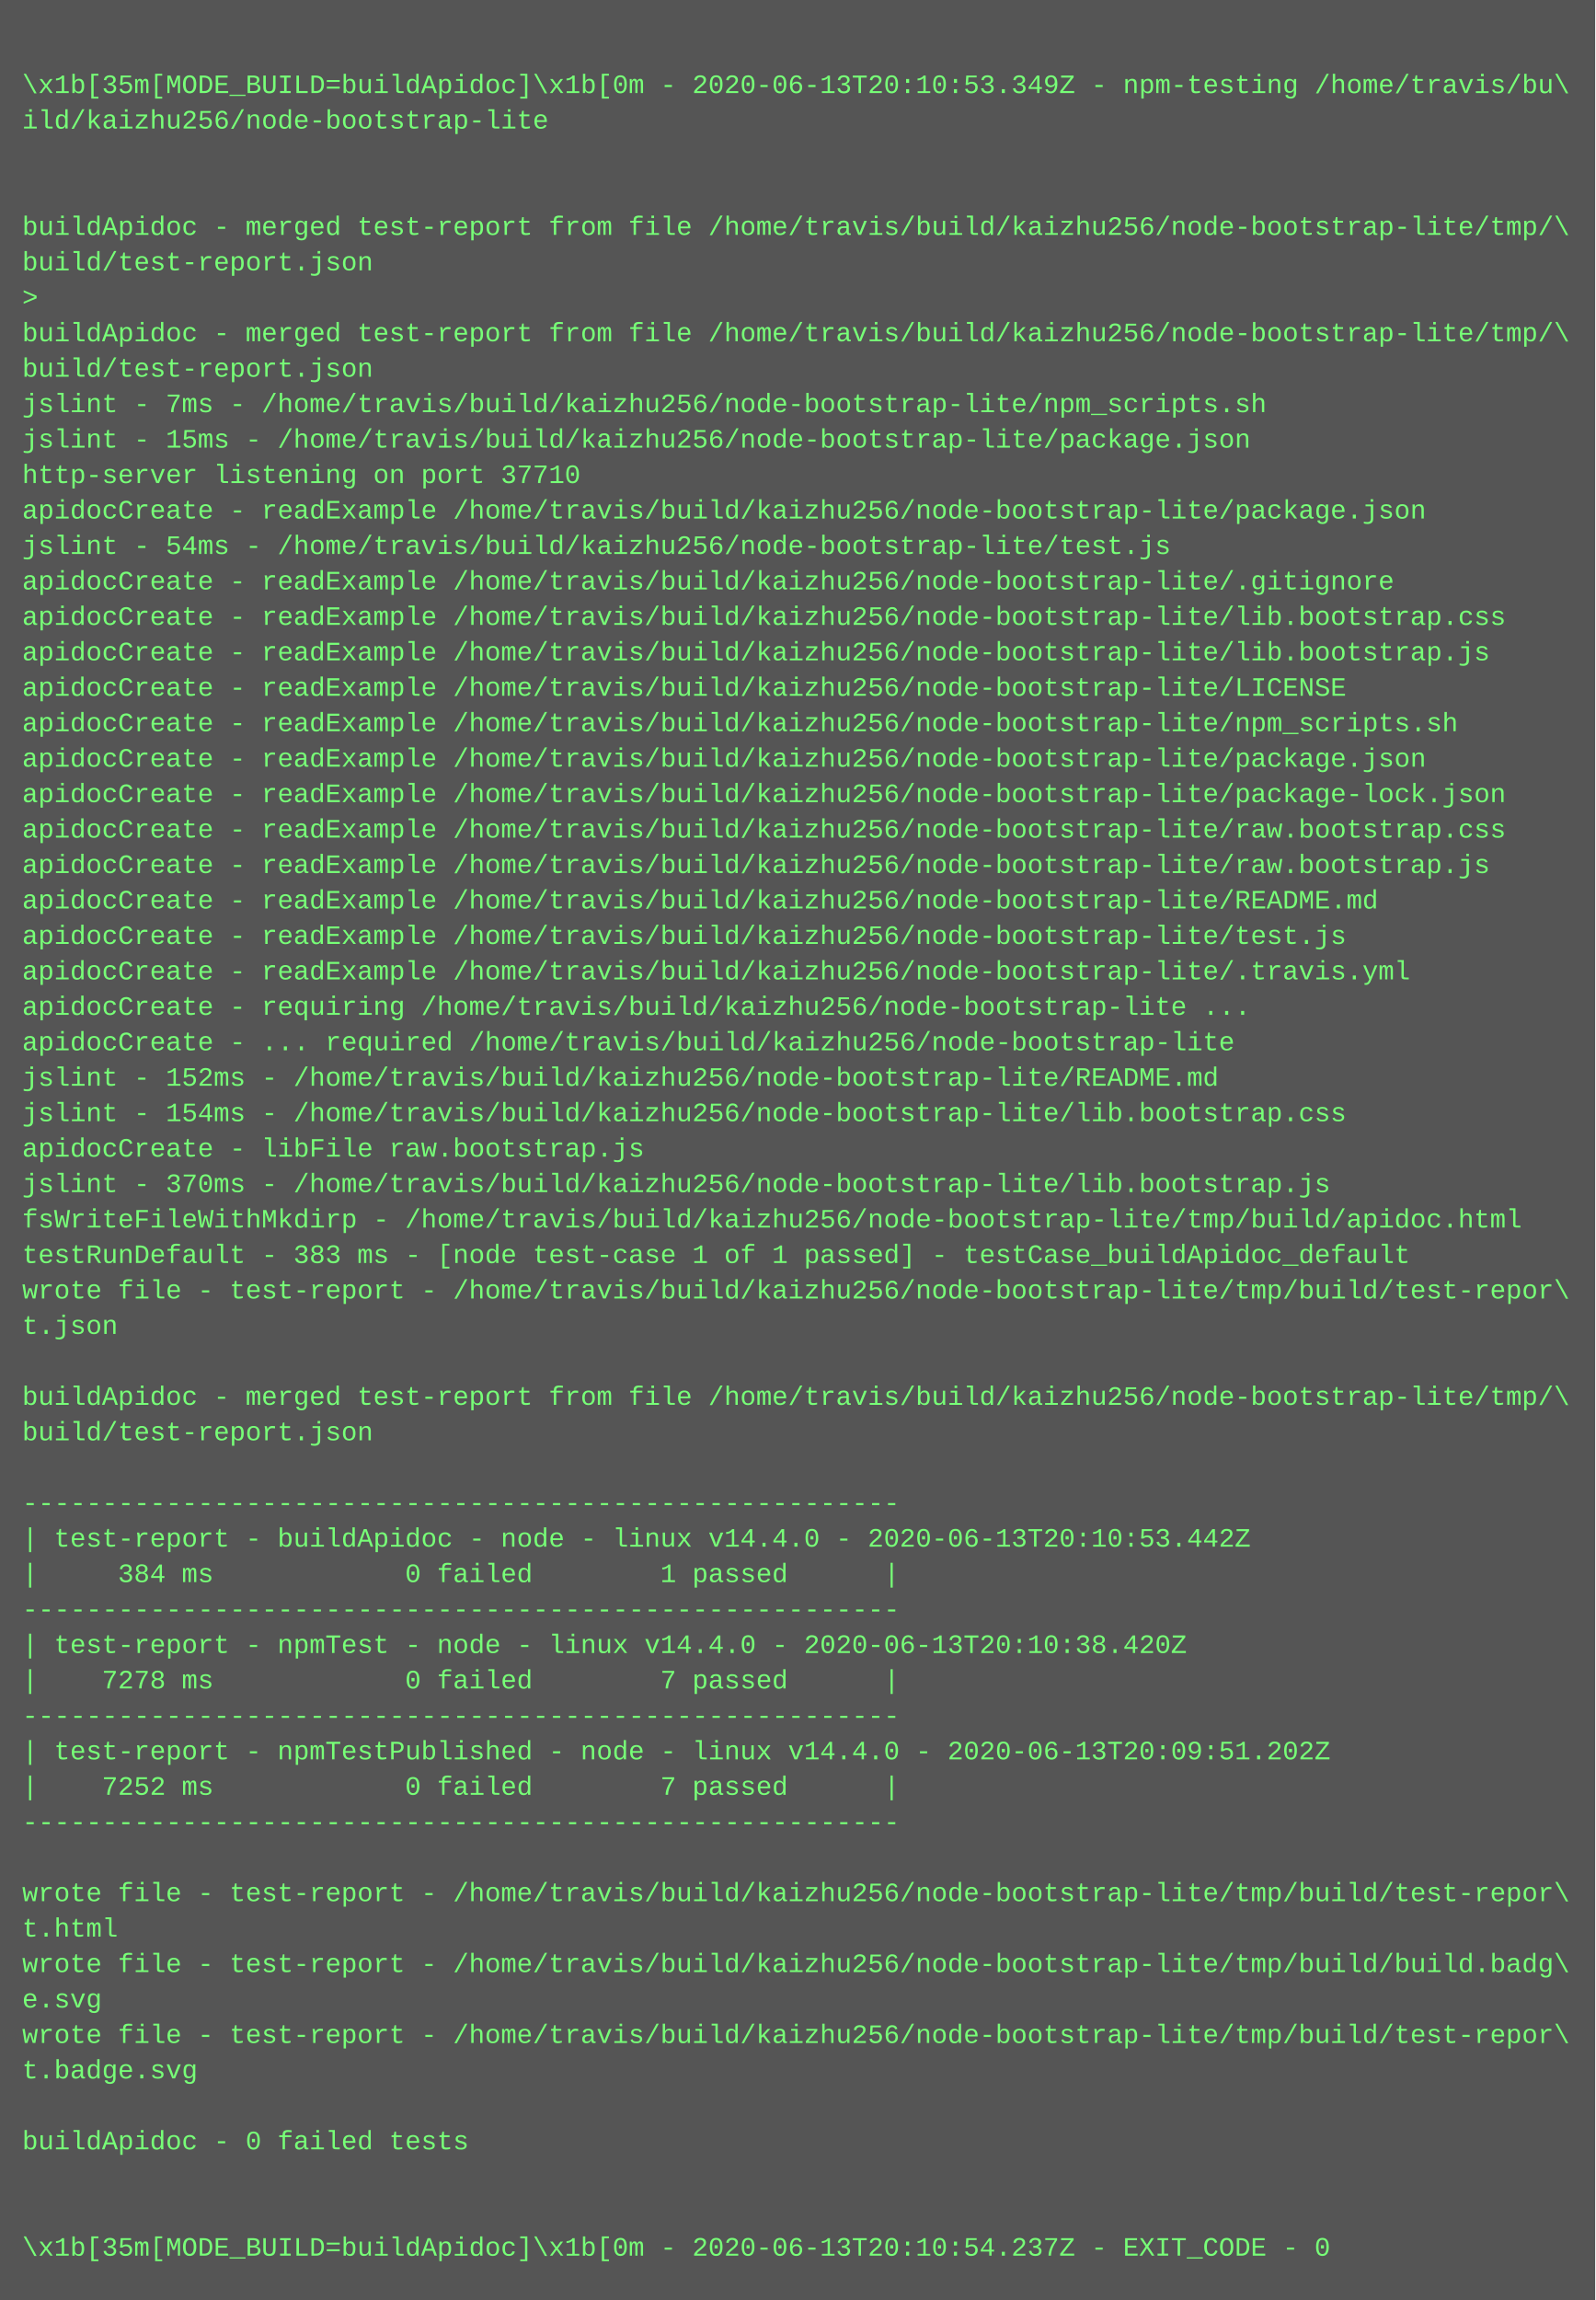
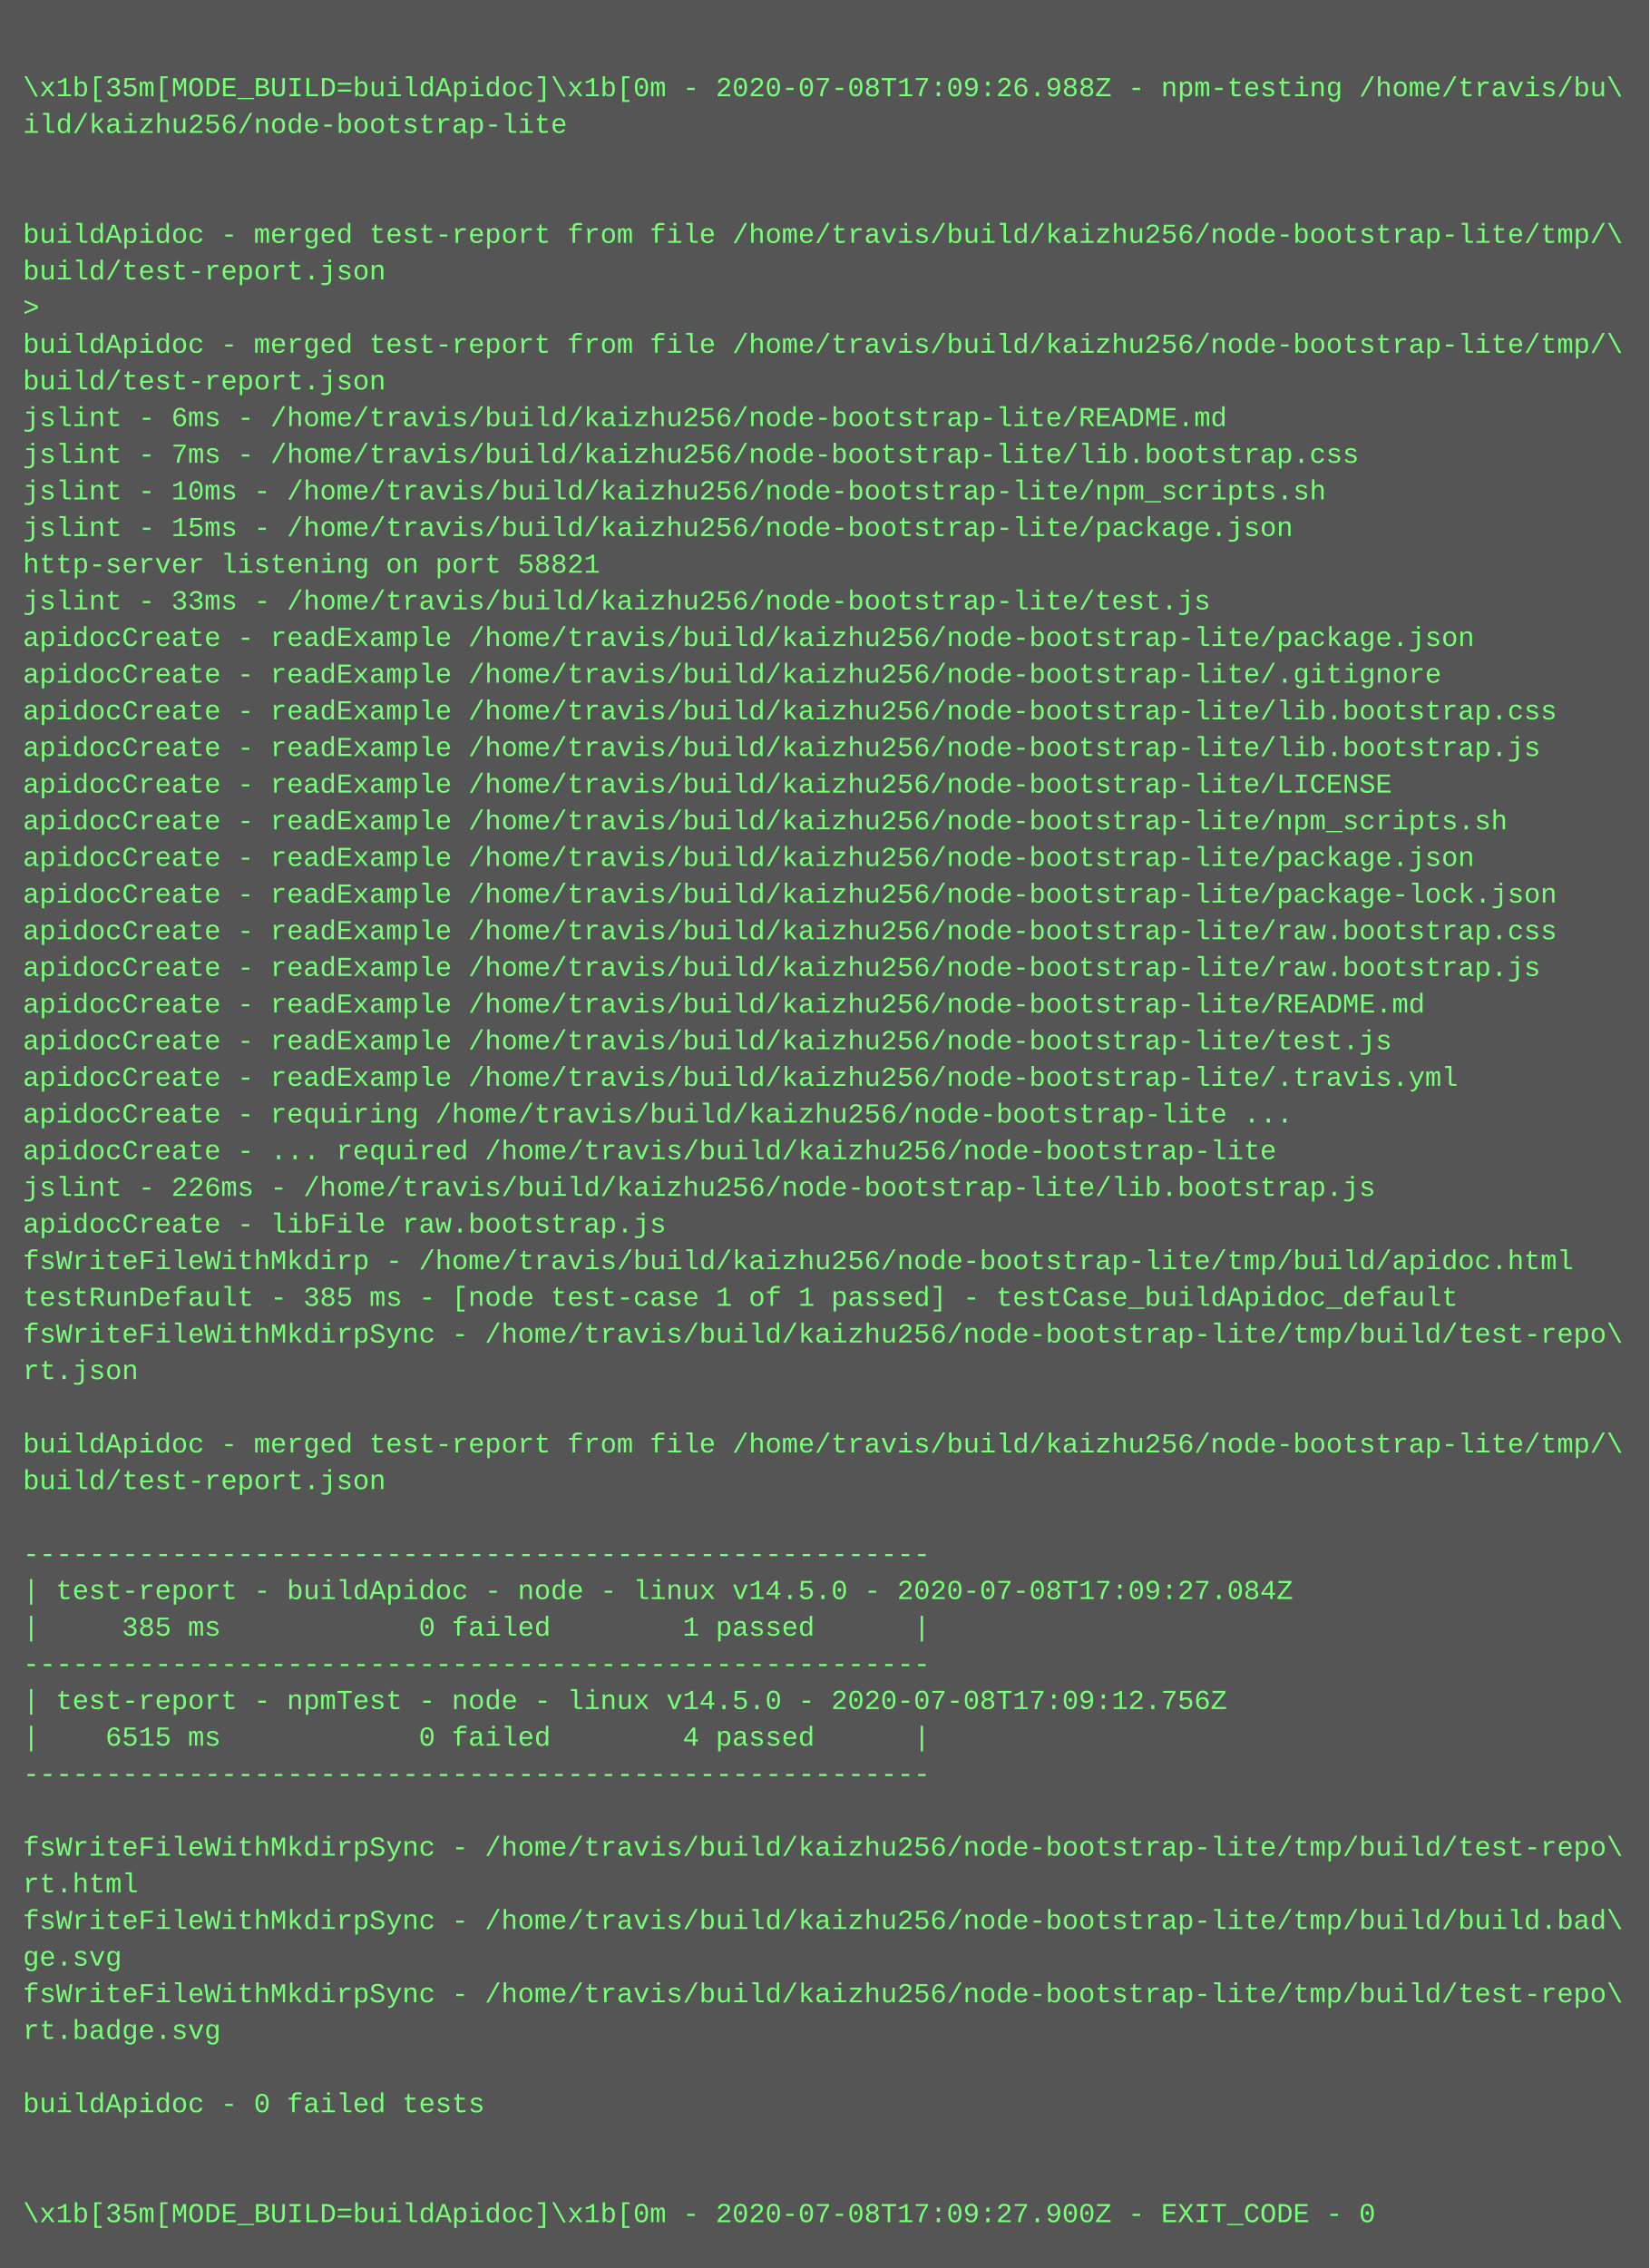
- <svg xmlns="http://www.w3.org/2000/svg" height="1038" width="720">
-   <rect height="1038" fill="#555" width="720" />
+ <svg xmlns="http://www.w3.org/2000/svg" height="990" width="720">
+   <rect height="990" fill="#555" width="720" />
  <text fill="#7f7" font-family="Courier New" font-size="12" xml:space="preserve">
    <tspan x="10" y="26" />
-     <tspan x="10" y="42">\x1b[35m[MODE_BUILD=buildApidoc]\x1b[0m - 2020-06-13T20:10:53.349Z - npm-testing /home/travis/bu\</tspan>
+     <tspan x="10" y="42">\x1b[35m[MODE_BUILD=buildApidoc]\x1b[0m - 2020-07-08T17:09:26.988Z - npm-testing /home/travis/bu\</tspan>
    <tspan x="10" y="58">ild/kaizhu256/node-bootstrap-lite</tspan>
    <tspan x="10" y="74" />
    <tspan x="10" y="90" />
    <tspan x="10" y="106">buildApidoc - merged test-report from file /home/travis/build/kaizhu256/node-bootstrap-lite/tmp/\</tspan>
    <tspan x="10" y="122">build/test-report.json</tspan>
    <tspan x="10" y="138">&gt; </tspan>
    <tspan x="10" y="154">buildApidoc - merged test-report from file /home/travis/build/kaizhu256/node-bootstrap-lite/tmp/\</tspan>
    <tspan x="10" y="170">build/test-report.json</tspan>
-     <tspan x="10" y="186">jslint - 7ms - /home/travis/build/kaizhu256/node-bootstrap-lite/npm_scripts.sh</tspan>
-     <tspan x="10" y="202">jslint - 15ms - /home/travis/build/kaizhu256/node-bootstrap-lite/package.json</tspan>
-     <tspan x="10" y="218">http-server listening on port 37710</tspan>
-     <tspan x="10" y="234">apidocCreate - readExample /home/travis/build/kaizhu256/node-bootstrap-lite/package.json</tspan>
-     <tspan x="10" y="250">jslint - 54ms - /home/travis/build/kaizhu256/node-bootstrap-lite/test.js</tspan>
-     <tspan x="10" y="266">apidocCreate - readExample /home/travis/build/kaizhu256/node-bootstrap-lite/.gitignore</tspan>
-     <tspan x="10" y="282">apidocCreate - readExample /home/travis/build/kaizhu256/node-bootstrap-lite/lib.bootstrap.css</tspan>
-     <tspan x="10" y="298">apidocCreate - readExample /home/travis/build/kaizhu256/node-bootstrap-lite/lib.bootstrap.js</tspan>
-     <tspan x="10" y="314">apidocCreate - readExample /home/travis/build/kaizhu256/node-bootstrap-lite/LICENSE</tspan>
-     <tspan x="10" y="330">apidocCreate - readExample /home/travis/build/kaizhu256/node-bootstrap-lite/npm_scripts.sh</tspan>
-     <tspan x="10" y="346">apidocCreate - readExample /home/travis/build/kaizhu256/node-bootstrap-lite/package.json</tspan>
-     <tspan x="10" y="362">apidocCreate - readExample /home/travis/build/kaizhu256/node-bootstrap-lite/package-lock.json</tspan>
-     <tspan x="10" y="378">apidocCreate - readExample /home/travis/build/kaizhu256/node-bootstrap-lite/raw.bootstrap.css</tspan>
-     <tspan x="10" y="394">apidocCreate - readExample /home/travis/build/kaizhu256/node-bootstrap-lite/raw.bootstrap.js</tspan>
-     <tspan x="10" y="410">apidocCreate - readExample /home/travis/build/kaizhu256/node-bootstrap-lite/README.md</tspan>
-     <tspan x="10" y="426">apidocCreate - readExample /home/travis/build/kaizhu256/node-bootstrap-lite/test.js</tspan>
-     <tspan x="10" y="442">apidocCreate - readExample /home/travis/build/kaizhu256/node-bootstrap-lite/.travis.yml</tspan>
-     <tspan x="10" y="458">apidocCreate - requiring /home/travis/build/kaizhu256/node-bootstrap-lite ...</tspan>
-     <tspan x="10" y="474">apidocCreate - ... required /home/travis/build/kaizhu256/node-bootstrap-lite</tspan>
-     <tspan x="10" y="490">jslint - 152ms - /home/travis/build/kaizhu256/node-bootstrap-lite/README.md</tspan>
-     <tspan x="10" y="506">jslint - 154ms - /home/travis/build/kaizhu256/node-bootstrap-lite/lib.bootstrap.css</tspan>
-     <tspan x="10" y="522">apidocCreate - libFile raw.bootstrap.js</tspan>
-     <tspan x="10" y="538">jslint - 370ms - /home/travis/build/kaizhu256/node-bootstrap-lite/lib.bootstrap.js</tspan>
+     <tspan x="10" y="186">jslint - 6ms - /home/travis/build/kaizhu256/node-bootstrap-lite/README.md</tspan>
+     <tspan x="10" y="202">jslint - 7ms - /home/travis/build/kaizhu256/node-bootstrap-lite/lib.bootstrap.css</tspan>
+     <tspan x="10" y="218">jslint - 10ms - /home/travis/build/kaizhu256/node-bootstrap-lite/npm_scripts.sh</tspan>
+     <tspan x="10" y="234">jslint - 15ms - /home/travis/build/kaizhu256/node-bootstrap-lite/package.json</tspan>
+     <tspan x="10" y="250">http-server listening on port 58821</tspan>
+     <tspan x="10" y="266">jslint - 33ms - /home/travis/build/kaizhu256/node-bootstrap-lite/test.js</tspan>
+     <tspan x="10" y="282">apidocCreate - readExample /home/travis/build/kaizhu256/node-bootstrap-lite/package.json</tspan>
+     <tspan x="10" y="298">apidocCreate - readExample /home/travis/build/kaizhu256/node-bootstrap-lite/.gitignore</tspan>
+     <tspan x="10" y="314">apidocCreate - readExample /home/travis/build/kaizhu256/node-bootstrap-lite/lib.bootstrap.css</tspan>
+     <tspan x="10" y="330">apidocCreate - readExample /home/travis/build/kaizhu256/node-bootstrap-lite/lib.bootstrap.js</tspan>
+     <tspan x="10" y="346">apidocCreate - readExample /home/travis/build/kaizhu256/node-bootstrap-lite/LICENSE</tspan>
+     <tspan x="10" y="362">apidocCreate - readExample /home/travis/build/kaizhu256/node-bootstrap-lite/npm_scripts.sh</tspan>
+     <tspan x="10" y="378">apidocCreate - readExample /home/travis/build/kaizhu256/node-bootstrap-lite/package.json</tspan>
+     <tspan x="10" y="394">apidocCreate - readExample /home/travis/build/kaizhu256/node-bootstrap-lite/package-lock.json</tspan>
+     <tspan x="10" y="410">apidocCreate - readExample /home/travis/build/kaizhu256/node-bootstrap-lite/raw.bootstrap.css</tspan>
+     <tspan x="10" y="426">apidocCreate - readExample /home/travis/build/kaizhu256/node-bootstrap-lite/raw.bootstrap.js</tspan>
+     <tspan x="10" y="442">apidocCreate - readExample /home/travis/build/kaizhu256/node-bootstrap-lite/README.md</tspan>
+     <tspan x="10" y="458">apidocCreate - readExample /home/travis/build/kaizhu256/node-bootstrap-lite/test.js</tspan>
+     <tspan x="10" y="474">apidocCreate - readExample /home/travis/build/kaizhu256/node-bootstrap-lite/.travis.yml</tspan>
+     <tspan x="10" y="490">apidocCreate - requiring /home/travis/build/kaizhu256/node-bootstrap-lite ...</tspan>
+     <tspan x="10" y="506">apidocCreate - ... required /home/travis/build/kaizhu256/node-bootstrap-lite</tspan>
+     <tspan x="10" y="522">jslint - 226ms - /home/travis/build/kaizhu256/node-bootstrap-lite/lib.bootstrap.js</tspan>
+     <tspan x="10" y="538">apidocCreate - libFile raw.bootstrap.js</tspan>
    <tspan x="10" y="554">fsWriteFileWithMkdirp - /home/travis/build/kaizhu256/node-bootstrap-lite/tmp/build/apidoc.html</tspan>
-     <tspan x="10" y="570">testRunDefault - 383 ms - [node test-case 1 of 1 passed] - testCase_buildApidoc_default</tspan>
-     <tspan x="10" y="586">wrote file - test-report - /home/travis/build/kaizhu256/node-bootstrap-lite/tmp/build/test-repor\</tspan>
-     <tspan x="10" y="602">t.json</tspan>
+     <tspan x="10" y="570">testRunDefault - 385 ms - [node test-case 1 of 1 passed] - testCase_buildApidoc_default</tspan>
+     <tspan x="10" y="586">fsWriteFileWithMkdirpSync - /home/travis/build/kaizhu256/node-bootstrap-lite/tmp/build/test-repo\</tspan>
+     <tspan x="10" y="602">rt.json</tspan>
    <tspan x="10" y="618" />
    <tspan x="10" y="634">buildApidoc - merged test-report from file /home/travis/build/kaizhu256/node-bootstrap-lite/tmp/\</tspan>
    <tspan x="10" y="650">build/test-report.json</tspan>
    <tspan x="10" y="666" />
    <tspan x="10" y="682">-------------------------------------------------------</tspan>
-     <tspan x="10" y="698">| test-report - buildApidoc - node - linux v14.4.0 - 2020-06-13T20:10:53.442Z</tspan>
-     <tspan x="10" y="714">|     384 ms            0 failed        1 passed      |</tspan>
+     <tspan x="10" y="698">| test-report - buildApidoc - node - linux v14.5.0 - 2020-07-08T17:09:27.084Z</tspan>
+     <tspan x="10" y="714">|     385 ms            0 failed        1 passed      |</tspan>
    <tspan x="10" y="730">-------------------------------------------------------</tspan>
-     <tspan x="10" y="746">| test-report - npmTest - node - linux v14.4.0 - 2020-06-13T20:10:38.420Z</tspan>
-     <tspan x="10" y="762">|    7278 ms            0 failed        7 passed      |</tspan>
+     <tspan x="10" y="746">| test-report - npmTest - node - linux v14.5.0 - 2020-07-08T17:09:12.756Z</tspan>
+     <tspan x="10" y="762">|    6515 ms            0 failed        4 passed      |</tspan>
    <tspan x="10" y="778">-------------------------------------------------------</tspan>
-     <tspan x="10" y="794">| test-report - npmTestPublished - node - linux v14.4.0 - 2020-06-13T20:09:51.202Z</tspan>
-     <tspan x="10" y="810">|    7252 ms            0 failed        7 passed      |</tspan>
-     <tspan x="10" y="826">-------------------------------------------------------</tspan>
-     <tspan x="10" y="842" />
-     <tspan x="10" y="858">wrote file - test-report - /home/travis/build/kaizhu256/node-bootstrap-lite/tmp/build/test-repor\</tspan>
-     <tspan x="10" y="874">t.html</tspan>
-     <tspan x="10" y="890">wrote file - test-report - /home/travis/build/kaizhu256/node-bootstrap-lite/tmp/build/build.badg\</tspan>
-     <tspan x="10" y="906">e.svg</tspan>
-     <tspan x="10" y="922">wrote file - test-report - /home/travis/build/kaizhu256/node-bootstrap-lite/tmp/build/test-repor\</tspan>
-     <tspan x="10" y="938">t.badge.svg</tspan>
+     <tspan x="10" y="794" />
+     <tspan x="10" y="810">fsWriteFileWithMkdirpSync - /home/travis/build/kaizhu256/node-bootstrap-lite/tmp/build/test-repo\</tspan>
+     <tspan x="10" y="826">rt.html</tspan>
+     <tspan x="10" y="842">fsWriteFileWithMkdirpSync - /home/travis/build/kaizhu256/node-bootstrap-lite/tmp/build/build.bad\</tspan>
+     <tspan x="10" y="858">ge.svg</tspan>
+     <tspan x="10" y="874">fsWriteFileWithMkdirpSync - /home/travis/build/kaizhu256/node-bootstrap-lite/tmp/build/test-repo\</tspan>
+     <tspan x="10" y="890">rt.badge.svg</tspan>
+     <tspan x="10" y="906" />
+     <tspan x="10" y="922">buildApidoc - 0 failed tests</tspan>
+     <tspan x="10" y="938" />
    <tspan x="10" y="954" />
-     <tspan x="10" y="970">buildApidoc - 0 failed tests</tspan>
-     <tspan x="10" y="986" />
-     <tspan x="10" y="1002" />
-     <tspan x="10" y="1018">\x1b[35m[MODE_BUILD=buildApidoc]\x1b[0m - 2020-06-13T20:10:54.237Z - EXIT_CODE - 0</tspan>
+     <tspan x="10" y="970">\x1b[35m[MODE_BUILD=buildApidoc]\x1b[0m - 2020-07-08T17:09:27.900Z - EXIT_CODE - 0</tspan>
  </text>
</svg>
